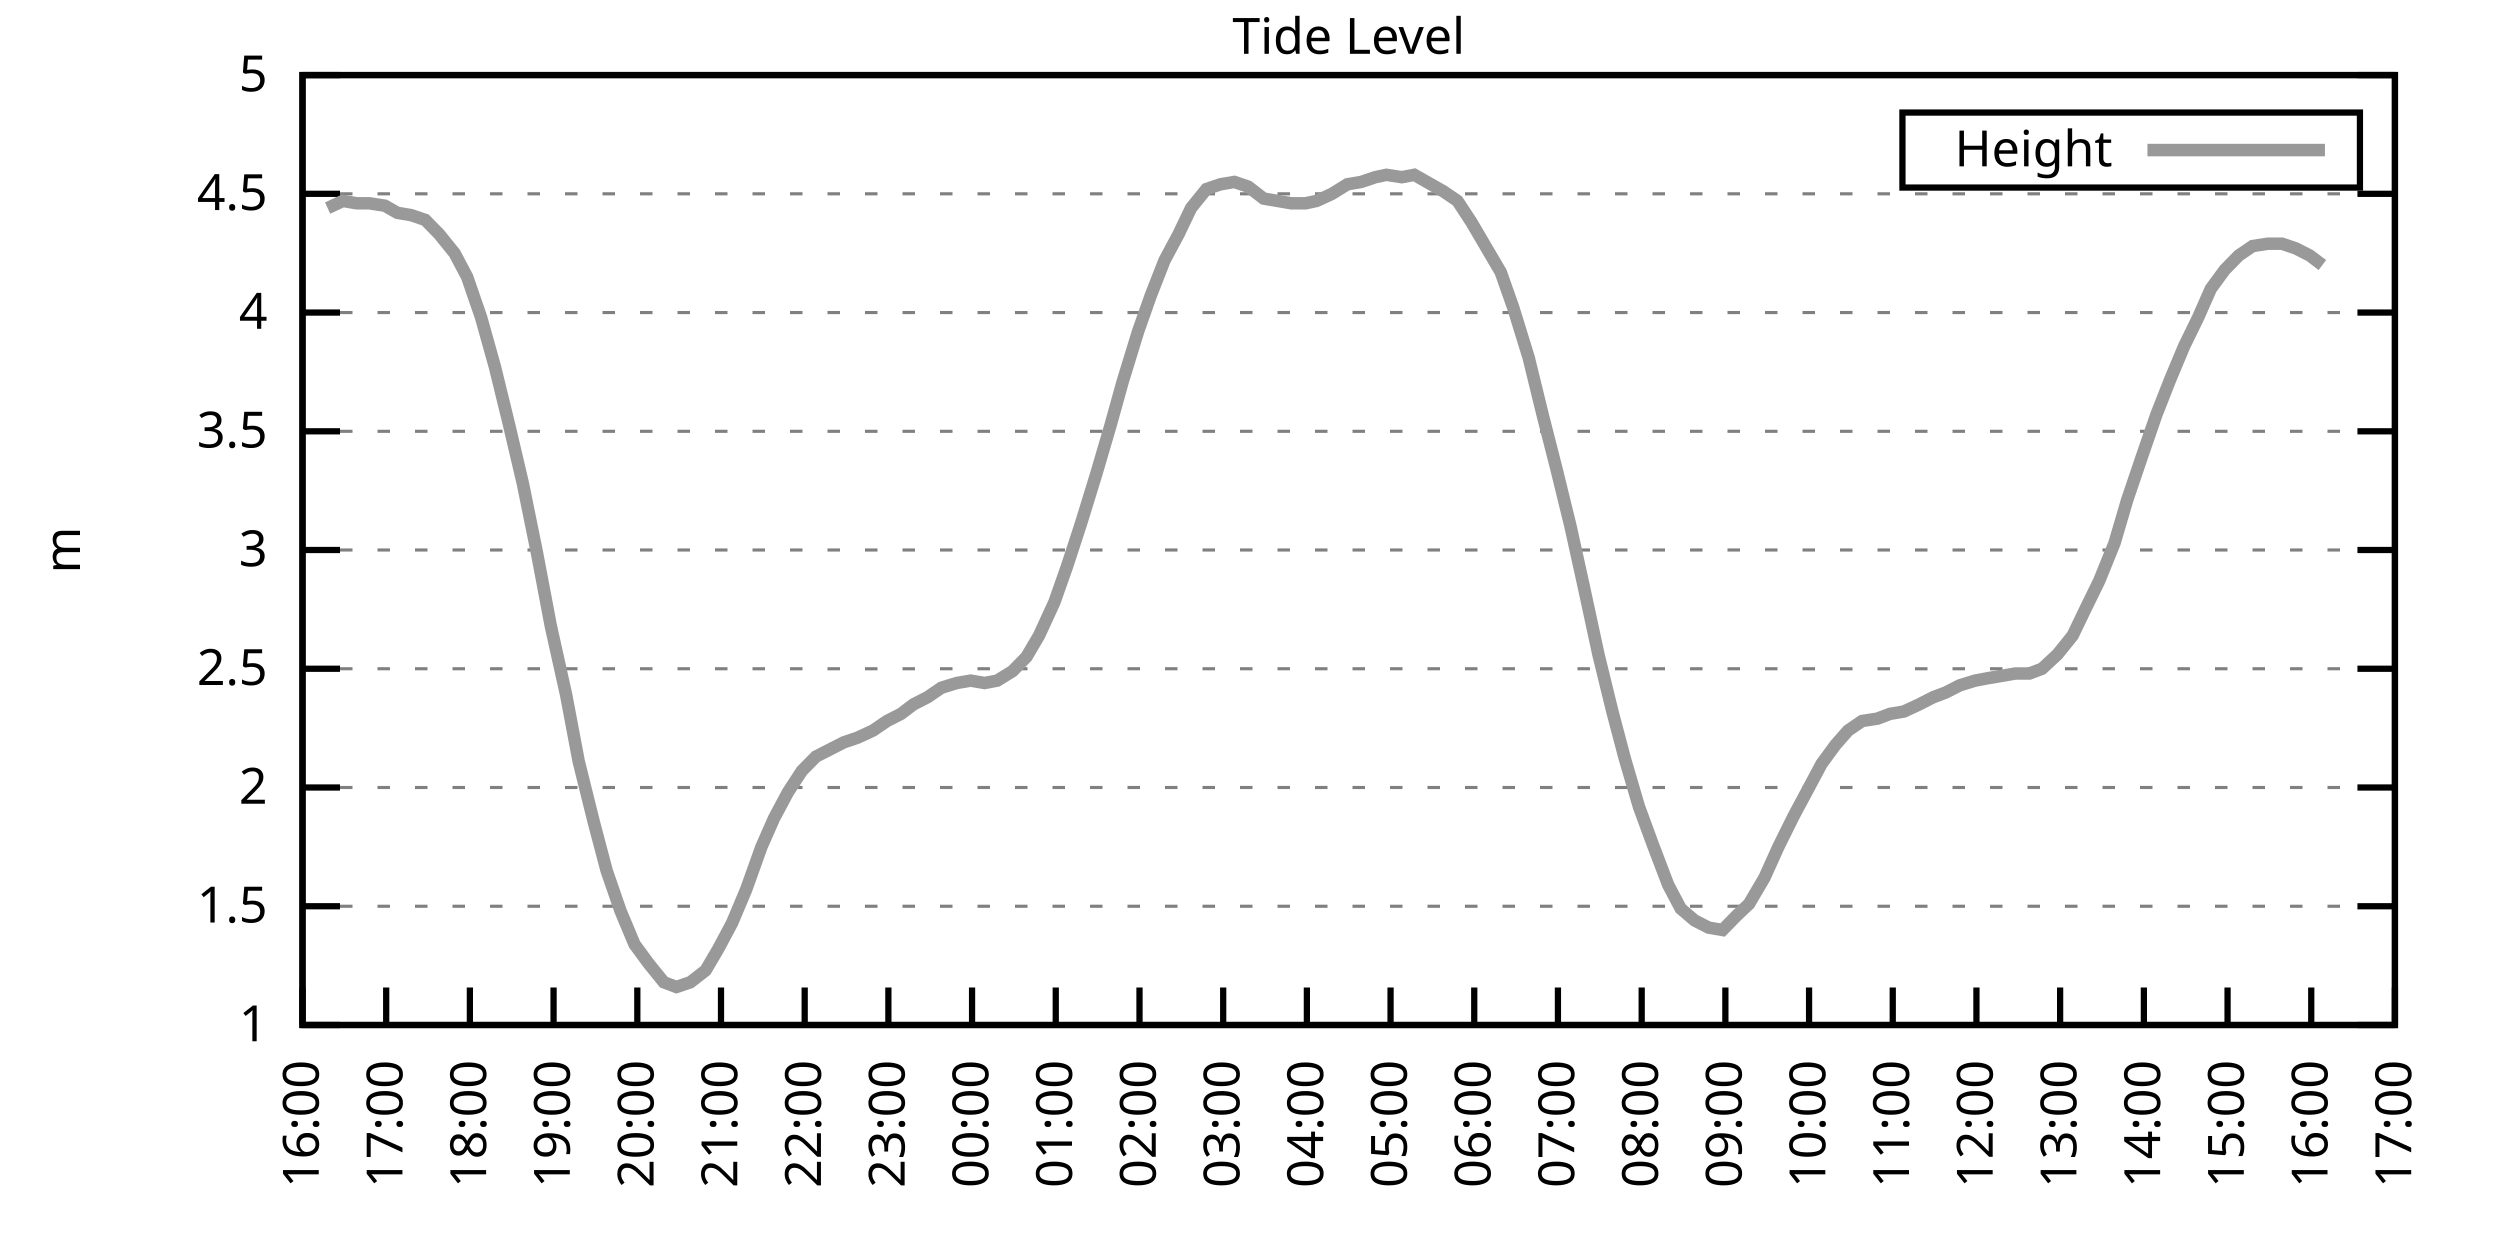
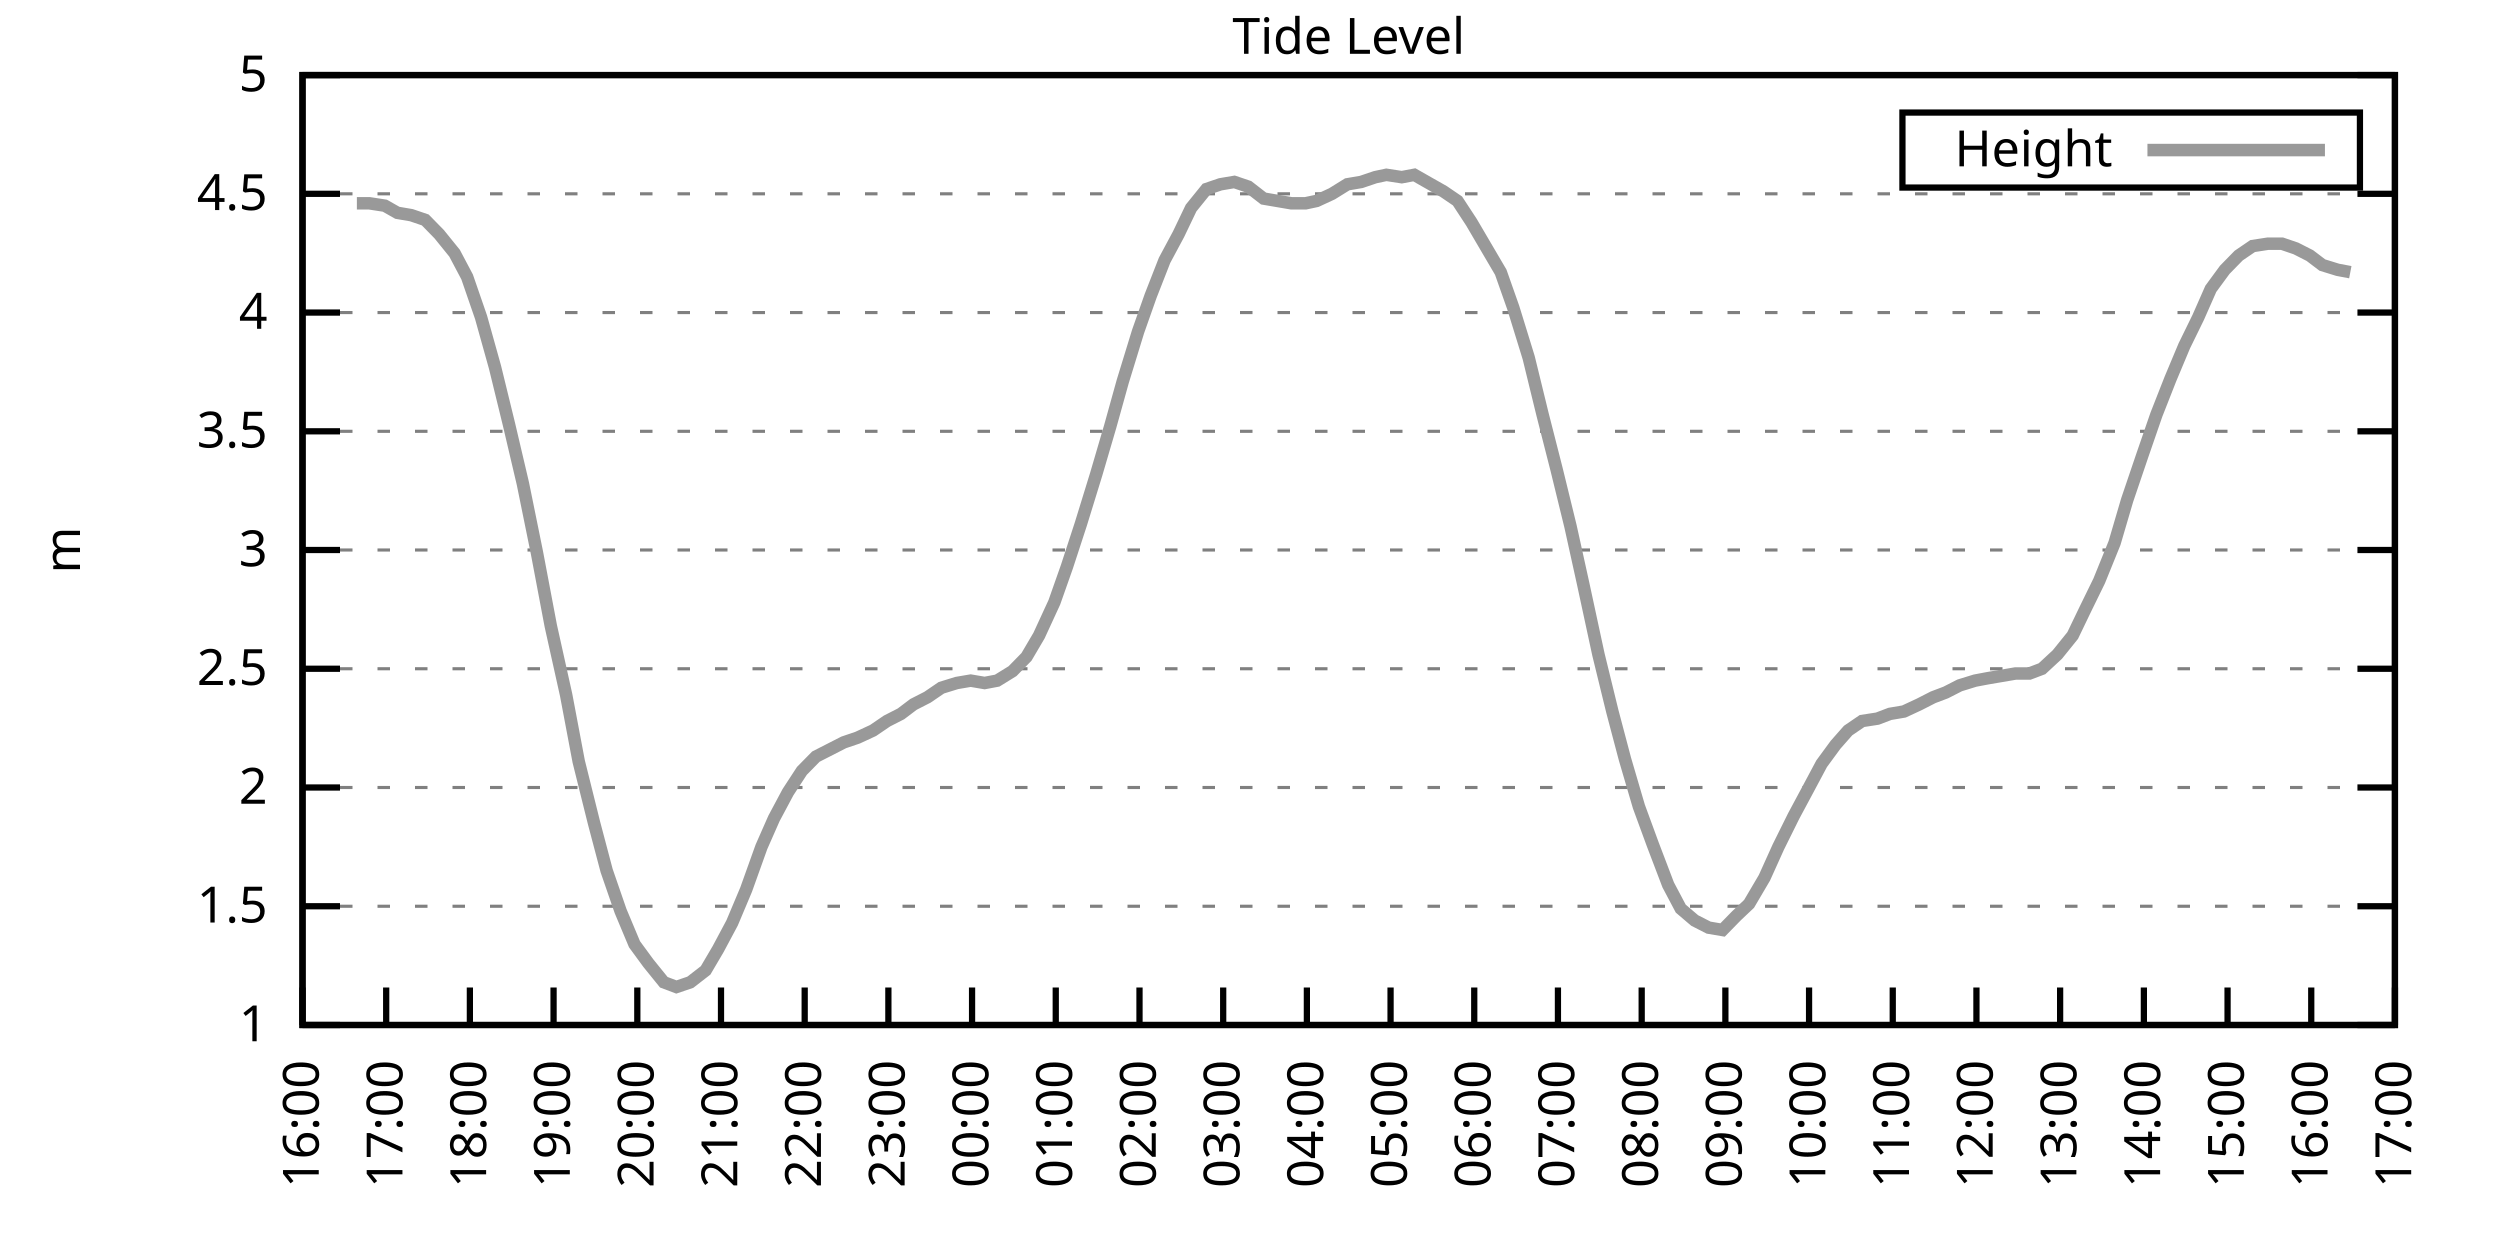
<svg xmlns="http://www.w3.org/2000/svg" xmlns:xlink="http://www.w3.org/1999/xlink" width="400" height="200" viewBox="0 0 400 200">
  <g id="gnuplot_canvas">
    <rect x="0" y="0" width="400" height="200" fill="none" />
    <defs>
      <circle id="gpDot" r="0.5" stroke-width="0.5" stroke="currentColor" />
      <path id="gpPt0" stroke-width="0.333" stroke="currentColor" d="M-1,0 h2 M0,-1 v2" />
      <path id="gpPt1" stroke-width="0.333" stroke="currentColor" d="M-1,-1 L1,1 M1,-1 L-1,1" />
      <path id="gpPt2" stroke-width="0.333" stroke="currentColor" d="M-1,0 L1,0 M0,-1 L0,1 M-1,-1 L1,1 M-1,1 L1,-1" />
      <rect id="gpPt3" stroke-width="0.333" stroke="currentColor" x="-1" y="-1" width="2" height="2" />
      <rect id="gpPt4" stroke-width="0.333" stroke="currentColor" fill="currentColor" x="-1" y="-1" width="2" height="2" />
      <circle id="gpPt5" stroke-width="0.333" stroke="currentColor" cx="0" cy="0" r="1" />
      <use xlink:href="#gpPt5" id="gpPt6" fill="currentColor" stroke="none" />
      <path id="gpPt7" stroke-width="0.333" stroke="currentColor" d="M0,-1.33 L-1.33,0.67 L1.33,0.67 z" />
      <use xlink:href="#gpPt7" id="gpPt8" fill="currentColor" stroke="none" />
      <use xlink:href="#gpPt7" id="gpPt9" stroke="currentColor" transform="rotate(180)" />
      <use xlink:href="#gpPt9" id="gpPt10" fill="currentColor" stroke="none" />
      <use xlink:href="#gpPt3" id="gpPt11" stroke="currentColor" transform="rotate(45)" />
      <use xlink:href="#gpPt11" id="gpPt12" fill="currentColor" stroke="none" />
      <path id="gpPt13" stroke-width="0.333" stroke="currentColor" d="M0,1.330 L1.265,0.411 L0.782,-1.067 L-0.782,-1.076 L-1.265,0.411 z" />
      <use xlink:href="#gpPt13" id="gpPt14" fill="currentColor" stroke="none" />
      <filter id="textbox" filterUnits="objectBoundingBox" x="0" y="0" height="1" width="1">
        <feFlood flood-color="white" flood-opacity="1" result="bgnd" />
        <feComposite in="SourceGraphic" in2="bgnd" operator="atop" />
      </filter>
      <filter id="greybox" filterUnits="objectBoundingBox" x="0" y="0" height="1" width="1">
        <feFlood flood-color="lightgrey" flood-opacity="1" result="grey" />
        <feComposite in="SourceGraphic" in2="grey" operator="atop" />
      </filter>
    </defs>
    <g fill="none" color="white" stroke="currentColor" stroke-width="1.00" stroke-linecap="butt" stroke-linejoin="miter">
</g>
    <g fill="none" color="black" stroke="currentColor" stroke-width="1.00" stroke-linecap="butt" stroke-linejoin="miter">
      <g stroke="none" shape-rendering="crispEdges">
        <polygon fill="rgb(255, 255, 255)" points="48.40,164.00 383.18,164.00 383.18,12.02 48.40,12.02 " />
      </g>
    </g>
    <g fill="none" color="black" stroke="currentColor" stroke-width="1.00" stroke-linecap="butt" stroke-linejoin="miter">
</g>
    <g fill="none" color="black" stroke="black" stroke-width="0.50" stroke-linecap="butt" stroke-linejoin="miter">
</g>
    <g fill="none" color="gray" stroke="currentColor" stroke-width="0.50" stroke-linecap="butt" stroke-linejoin="miter">
      <path stroke="gray" stroke-dasharray="2,4" class="gridline" d="M48.40,164.00 L383.19,164.00  " />
    </g>
    <g fill="none" color="gray" stroke="gray" stroke-width="1.00" stroke-linecap="butt" stroke-linejoin="miter">
</g>
    <g fill="none" color="black" stroke="currentColor" stroke-width="1.00" stroke-linecap="butt" stroke-linejoin="miter">
      <path stroke="black" d="M48.40,164.00 L54.40,164.00 M383.19,164.00 L377.19,164.00  " />
      <g transform="translate(42.80,166.60)" stroke="none" fill="black" font-family="Sans" font-size="8.00" text-anchor="end">
        <text>
          <tspan font-family="Sans"> 1</tspan>
        </text>
      </g>
    </g>
    <g fill="none" color="black" stroke="currentColor" stroke-width="1.00" stroke-linecap="butt" stroke-linejoin="miter">
</g>
    <g fill="none" color="black" stroke="black" stroke-width="0.50" stroke-linecap="butt" stroke-linejoin="miter">
</g>
    <g fill="none" color="gray" stroke="currentColor" stroke-width="0.50" stroke-linecap="butt" stroke-linejoin="miter">
      <path stroke="gray" stroke-dasharray="2,4" class="gridline" d="M48.40,145.00 L383.19,145.00  " />
    </g>
    <g fill="none" color="gray" stroke="gray" stroke-width="1.00" stroke-linecap="butt" stroke-linejoin="miter">
</g>
    <g fill="none" color="black" stroke="currentColor" stroke-width="1.00" stroke-linecap="butt" stroke-linejoin="miter">
      <path stroke="black" d="M48.40,145.00 L54.40,145.00 M383.19,145.00 L377.19,145.00  " />
      <g transform="translate(42.80,147.60)" stroke="none" fill="black" font-family="Sans" font-size="8.00" text-anchor="end">
        <text>
          <tspan font-family="Sans"> 1.5</tspan>
        </text>
      </g>
    </g>
    <g fill="none" color="black" stroke="currentColor" stroke-width="1.00" stroke-linecap="butt" stroke-linejoin="miter">
</g>
    <g fill="none" color="black" stroke="black" stroke-width="0.50" stroke-linecap="butt" stroke-linejoin="miter">
</g>
    <g fill="none" color="gray" stroke="currentColor" stroke-width="0.50" stroke-linecap="butt" stroke-linejoin="miter">
      <path stroke="gray" stroke-dasharray="2,4" class="gridline" d="M48.40,126.00 L383.19,126.00  " />
    </g>
    <g fill="none" color="gray" stroke="gray" stroke-width="1.00" stroke-linecap="butt" stroke-linejoin="miter">
</g>
    <g fill="none" color="black" stroke="currentColor" stroke-width="1.00" stroke-linecap="butt" stroke-linejoin="miter">
      <path stroke="black" d="M48.40,126.00 L54.40,126.00 M383.19,126.00 L377.19,126.00  " />
      <g transform="translate(42.80,128.60)" stroke="none" fill="black" font-family="Sans" font-size="8.00" text-anchor="end">
        <text>
          <tspan font-family="Sans"> 2</tspan>
        </text>
      </g>
    </g>
    <g fill="none" color="black" stroke="currentColor" stroke-width="1.00" stroke-linecap="butt" stroke-linejoin="miter">
</g>
    <g fill="none" color="black" stroke="black" stroke-width="0.50" stroke-linecap="butt" stroke-linejoin="miter">
</g>
    <g fill="none" color="gray" stroke="currentColor" stroke-width="0.50" stroke-linecap="butt" stroke-linejoin="miter">
      <path stroke="gray" stroke-dasharray="2,4" class="gridline" d="M48.40,107.00 L383.19,107.00  " />
    </g>
    <g fill="none" color="gray" stroke="gray" stroke-width="1.00" stroke-linecap="butt" stroke-linejoin="miter">
</g>
    <g fill="none" color="black" stroke="currentColor" stroke-width="1.00" stroke-linecap="butt" stroke-linejoin="miter">
      <path stroke="black" d="M48.40,107.00 L54.40,107.00 M383.19,107.00 L377.19,107.00  " />
      <g transform="translate(42.80,109.60)" stroke="none" fill="black" font-family="Sans" font-size="8.00" text-anchor="end">
        <text>
          <tspan font-family="Sans"> 2.5</tspan>
        </text>
      </g>
    </g>
    <g fill="none" color="black" stroke="currentColor" stroke-width="1.00" stroke-linecap="butt" stroke-linejoin="miter">
</g>
    <g fill="none" color="black" stroke="black" stroke-width="0.50" stroke-linecap="butt" stroke-linejoin="miter">
</g>
    <g fill="none" color="gray" stroke="currentColor" stroke-width="0.50" stroke-linecap="butt" stroke-linejoin="miter">
      <path stroke="gray" stroke-dasharray="2,4" class="gridline" d="M48.40,88.00 L383.19,88.00  " />
    </g>
    <g fill="none" color="gray" stroke="gray" stroke-width="1.00" stroke-linecap="butt" stroke-linejoin="miter">
</g>
    <g fill="none" color="black" stroke="currentColor" stroke-width="1.00" stroke-linecap="butt" stroke-linejoin="miter">
      <path stroke="black" d="M48.40,88.00 L54.40,88.00 M383.19,88.00 L377.19,88.00  " />
      <g transform="translate(42.80,90.60)" stroke="none" fill="black" font-family="Sans" font-size="8.00" text-anchor="end">
        <text>
          <tspan font-family="Sans"> 3</tspan>
        </text>
      </g>
    </g>
    <g fill="none" color="black" stroke="currentColor" stroke-width="1.00" stroke-linecap="butt" stroke-linejoin="miter">
</g>
    <g fill="none" color="black" stroke="black" stroke-width="0.50" stroke-linecap="butt" stroke-linejoin="miter">
</g>
    <g fill="none" color="gray" stroke="currentColor" stroke-width="0.50" stroke-linecap="butt" stroke-linejoin="miter">
      <path stroke="gray" stroke-dasharray="2,4" class="gridline" d="M48.40,69.01 L383.19,69.01  " />
    </g>
    <g fill="none" color="gray" stroke="gray" stroke-width="1.00" stroke-linecap="butt" stroke-linejoin="miter">
</g>
    <g fill="none" color="black" stroke="currentColor" stroke-width="1.00" stroke-linecap="butt" stroke-linejoin="miter">
      <path stroke="black" d="M48.40,69.01 L54.40,69.01 M383.19,69.01 L377.19,69.01  " />
      <g transform="translate(42.80,71.61)" stroke="none" fill="black" font-family="Sans" font-size="8.00" text-anchor="end">
        <text>
          <tspan font-family="Sans"> 3.5</tspan>
        </text>
      </g>
    </g>
    <g fill="none" color="black" stroke="currentColor" stroke-width="1.00" stroke-linecap="butt" stroke-linejoin="miter">
</g>
    <g fill="none" color="black" stroke="black" stroke-width="0.50" stroke-linecap="butt" stroke-linejoin="miter">
</g>
    <g fill="none" color="gray" stroke="currentColor" stroke-width="0.50" stroke-linecap="butt" stroke-linejoin="miter">
      <path stroke="gray" stroke-dasharray="2,4" class="gridline" d="M48.40,50.01 L383.19,50.01  " />
    </g>
    <g fill="none" color="gray" stroke="gray" stroke-width="1.00" stroke-linecap="butt" stroke-linejoin="miter">
</g>
    <g fill="none" color="black" stroke="currentColor" stroke-width="1.00" stroke-linecap="butt" stroke-linejoin="miter">
      <path stroke="black" d="M48.40,50.01 L54.40,50.01 M383.19,50.01 L377.19,50.01  " />
      <g transform="translate(42.80,52.61)" stroke="none" fill="black" font-family="Sans" font-size="8.00" text-anchor="end">
        <text>
          <tspan font-family="Sans"> 4</tspan>
        </text>
      </g>
    </g>
    <g fill="none" color="black" stroke="currentColor" stroke-width="1.00" stroke-linecap="butt" stroke-linejoin="miter">
</g>
    <g fill="none" color="black" stroke="black" stroke-width="0.50" stroke-linecap="butt" stroke-linejoin="miter">
</g>
    <g fill="none" color="gray" stroke="currentColor" stroke-width="0.50" stroke-linecap="butt" stroke-linejoin="miter">
      <path stroke="gray" stroke-dasharray="2,4" class="gridline" d="M48.40,31.01 L383.19,31.01  " />
    </g>
    <g fill="none" color="gray" stroke="gray" stroke-width="1.00" stroke-linecap="butt" stroke-linejoin="miter">
</g>
    <g fill="none" color="black" stroke="currentColor" stroke-width="1.00" stroke-linecap="butt" stroke-linejoin="miter">
      <path stroke="black" d="M48.40,31.01 L54.40,31.01 M383.19,31.01 L377.19,31.01  " />
      <g transform="translate(42.80,33.61)" stroke="none" fill="black" font-family="Sans" font-size="8.00" text-anchor="end">
        <text>
          <tspan font-family="Sans"> 4.5</tspan>
        </text>
      </g>
    </g>
    <g fill="none" color="black" stroke="currentColor" stroke-width="1.00" stroke-linecap="butt" stroke-linejoin="miter">
</g>
    <g fill="none" color="black" stroke="black" stroke-width="0.50" stroke-linecap="butt" stroke-linejoin="miter">
</g>
    <g fill="none" color="gray" stroke="currentColor" stroke-width="0.50" stroke-linecap="butt" stroke-linejoin="miter">
      <path stroke="gray" stroke-dasharray="2,4" class="gridline" d="M48.40,12.01 L383.19,12.01  " />
    </g>
    <g fill="none" color="gray" stroke="gray" stroke-width="1.00" stroke-linecap="butt" stroke-linejoin="miter">
</g>
    <g fill="none" color="black" stroke="currentColor" stroke-width="1.00" stroke-linecap="butt" stroke-linejoin="miter">
      <path stroke="black" d="M48.40,12.01 L54.40,12.01 M383.19,12.01 L377.19,12.01  " />
      <g transform="translate(42.80,14.61)" stroke="none" fill="black" font-family="Sans" font-size="8.00" text-anchor="end">
        <text>
          <tspan font-family="Sans"> 5</tspan>
        </text>
      </g>
    </g>
    <g fill="none" color="black" stroke="currentColor" stroke-width="1.00" stroke-linecap="butt" stroke-linejoin="miter">
      <path stroke="black" d="M48.40,164.00 L48.40,158.00  " />
      <g transform="translate(51.00,169.60) rotate(270.00)" stroke="none" fill="black" font-family="Sans" font-size="8.00" text-anchor="end">
        <text>
          <tspan font-family="Sans">16:00</tspan>
        </text>
      </g>
    </g>
    <g fill="none" color="black" stroke="currentColor" stroke-width="1.00" stroke-linecap="butt" stroke-linejoin="miter">
      <path stroke="black" d="M61.79,164.00 L61.79,158.00  " />
      <g transform="translate(64.39,169.60) rotate(270.00)" stroke="none" fill="black" font-family="Sans" font-size="8.00" text-anchor="end">
        <text>
          <tspan font-family="Sans">17:00</tspan>
        </text>
      </g>
    </g>
    <g fill="none" color="black" stroke="currentColor" stroke-width="1.00" stroke-linecap="butt" stroke-linejoin="miter">
      <path stroke="black" d="M75.18,164.00 L75.18,158.00  " />
      <g transform="translate(77.78,169.60) rotate(270.00)" stroke="none" fill="black" font-family="Sans" font-size="8.00" text-anchor="end">
        <text>
          <tspan font-family="Sans">18:00</tspan>
        </text>
      </g>
    </g>
    <g fill="none" color="black" stroke="currentColor" stroke-width="1.00" stroke-linecap="butt" stroke-linejoin="miter">
      <path stroke="black" d="M88.57,164.00 L88.57,158.00  " />
      <g transform="translate(91.17,169.60) rotate(270.00)" stroke="none" fill="black" font-family="Sans" font-size="8.00" text-anchor="end">
        <text>
          <tspan font-family="Sans">19:00</tspan>
        </text>
      </g>
    </g>
    <g fill="none" color="black" stroke="currentColor" stroke-width="1.00" stroke-linecap="butt" stroke-linejoin="miter">
      <path stroke="black" d="M101.97,164.00 L101.97,158.00  " />
      <g transform="translate(104.57,169.60) rotate(270.00)" stroke="none" fill="black" font-family="Sans" font-size="8.00" text-anchor="end">
        <text>
          <tspan font-family="Sans">20:00</tspan>
        </text>
      </g>
    </g>
    <g fill="none" color="black" stroke="currentColor" stroke-width="1.00" stroke-linecap="butt" stroke-linejoin="miter">
      <path stroke="black" d="M115.36,164.00 L115.36,158.00  " />
      <g transform="translate(117.96,169.60) rotate(270.00)" stroke="none" fill="black" font-family="Sans" font-size="8.00" text-anchor="end">
        <text>
          <tspan font-family="Sans">21:00</tspan>
        </text>
      </g>
    </g>
    <g fill="none" color="black" stroke="currentColor" stroke-width="1.00" stroke-linecap="butt" stroke-linejoin="miter">
      <path stroke="black" d="M128.75,164.00 L128.75,158.00  " />
      <g transform="translate(131.35,169.60) rotate(270.00)" stroke="none" fill="black" font-family="Sans" font-size="8.00" text-anchor="end">
        <text>
          <tspan font-family="Sans">22:00</tspan>
        </text>
      </g>
    </g>
    <g fill="none" color="black" stroke="currentColor" stroke-width="1.00" stroke-linecap="butt" stroke-linejoin="miter">
      <path stroke="black" d="M142.14,164.00 L142.14,158.00  " />
      <g transform="translate(144.74,169.60) rotate(270.00)" stroke="none" fill="black" font-family="Sans" font-size="8.00" text-anchor="end">
        <text>
          <tspan font-family="Sans">23:00</tspan>
        </text>
      </g>
    </g>
    <g fill="none" color="black" stroke="currentColor" stroke-width="1.00" stroke-linecap="butt" stroke-linejoin="miter">
      <path stroke="black" d="M155.53,164.00 L155.53,158.00  " />
      <g transform="translate(158.13,169.60) rotate(270.00)" stroke="none" fill="black" font-family="Sans" font-size="8.00" text-anchor="end">
        <text>
          <tspan font-family="Sans">00:00</tspan>
        </text>
      </g>
    </g>
    <g fill="none" color="black" stroke="currentColor" stroke-width="1.00" stroke-linecap="butt" stroke-linejoin="miter">
      <path stroke="black" d="M168.92,164.00 L168.92,158.00  " />
      <g transform="translate(171.52,169.60) rotate(270.00)" stroke="none" fill="black" font-family="Sans" font-size="8.00" text-anchor="end">
        <text>
          <tspan font-family="Sans">01:00</tspan>
        </text>
      </g>
    </g>
    <g fill="none" color="black" stroke="currentColor" stroke-width="1.00" stroke-linecap="butt" stroke-linejoin="miter">
      <path stroke="black" d="M182.32,164.00 L182.32,158.00  " />
      <g transform="translate(184.92,169.60) rotate(270.00)" stroke="none" fill="black" font-family="Sans" font-size="8.00" text-anchor="end">
        <text>
          <tspan font-family="Sans">02:00</tspan>
        </text>
      </g>
    </g>
    <g fill="none" color="black" stroke="currentColor" stroke-width="1.00" stroke-linecap="butt" stroke-linejoin="miter">
      <path stroke="black" d="M195.71,164.00 L195.71,158.00  " />
      <g transform="translate(198.31,169.60) rotate(270.00)" stroke="none" fill="black" font-family="Sans" font-size="8.00" text-anchor="end">
        <text>
          <tspan font-family="Sans">03:00</tspan>
        </text>
      </g>
    </g>
    <g fill="none" color="black" stroke="currentColor" stroke-width="1.00" stroke-linecap="butt" stroke-linejoin="miter">
      <path stroke="black" d="M209.10,164.00 L209.10,158.00  " />
      <g transform="translate(211.70,169.60) rotate(270.00)" stroke="none" fill="black" font-family="Sans" font-size="8.00" text-anchor="end">
        <text>
          <tspan font-family="Sans">04:00</tspan>
        </text>
      </g>
    </g>
    <g fill="none" color="black" stroke="currentColor" stroke-width="1.00" stroke-linecap="butt" stroke-linejoin="miter">
      <path stroke="black" d="M222.49,164.00 L222.49,158.00  " />
      <g transform="translate(225.09,169.60) rotate(270.00)" stroke="none" fill="black" font-family="Sans" font-size="8.00" text-anchor="end">
        <text>
          <tspan font-family="Sans">05:00</tspan>
        </text>
      </g>
    </g>
    <g fill="none" color="black" stroke="currentColor" stroke-width="1.00" stroke-linecap="butt" stroke-linejoin="miter">
      <path stroke="black" d="M235.88,164.00 L235.88,158.00  " />
      <g transform="translate(238.48,169.60) rotate(270.00)" stroke="none" fill="black" font-family="Sans" font-size="8.00" text-anchor="end">
        <text>
          <tspan font-family="Sans">06:00</tspan>
        </text>
      </g>
    </g>
    <g fill="none" color="black" stroke="currentColor" stroke-width="1.00" stroke-linecap="butt" stroke-linejoin="miter">
      <path stroke="black" d="M249.27,164.00 L249.27,158.00  " />
      <g transform="translate(251.87,169.60) rotate(270.00)" stroke="none" fill="black" font-family="Sans" font-size="8.00" text-anchor="end">
        <text>
          <tspan font-family="Sans">07:00</tspan>
        </text>
      </g>
    </g>
    <g fill="none" color="black" stroke="currentColor" stroke-width="1.00" stroke-linecap="butt" stroke-linejoin="miter">
      <path stroke="black" d="M262.67,164.00 L262.67,158.00  " />
      <g transform="translate(265.27,169.60) rotate(270.00)" stroke="none" fill="black" font-family="Sans" font-size="8.00" text-anchor="end">
        <text>
          <tspan font-family="Sans">08:00</tspan>
        </text>
      </g>
    </g>
    <g fill="none" color="black" stroke="currentColor" stroke-width="1.00" stroke-linecap="butt" stroke-linejoin="miter">
      <path stroke="black" d="M276.06,164.00 L276.06,158.00  " />
      <g transform="translate(278.66,169.60) rotate(270.00)" stroke="none" fill="black" font-family="Sans" font-size="8.00" text-anchor="end">
        <text>
          <tspan font-family="Sans">09:00</tspan>
        </text>
      </g>
    </g>
    <g fill="none" color="black" stroke="currentColor" stroke-width="1.00" stroke-linecap="butt" stroke-linejoin="miter">
      <path stroke="black" d="M289.45,164.00 L289.45,158.00  " />
      <g transform="translate(292.05,169.60) rotate(270.00)" stroke="none" fill="black" font-family="Sans" font-size="8.00" text-anchor="end">
        <text>
          <tspan font-family="Sans">10:00</tspan>
        </text>
      </g>
    </g>
    <g fill="none" color="black" stroke="currentColor" stroke-width="1.00" stroke-linecap="butt" stroke-linejoin="miter">
      <path stroke="black" d="M302.84,164.00 L302.84,158.00  " />
      <g transform="translate(305.44,169.60) rotate(270.00)" stroke="none" fill="black" font-family="Sans" font-size="8.00" text-anchor="end">
        <text>
          <tspan font-family="Sans">11:00</tspan>
        </text>
      </g>
    </g>
    <g fill="none" color="black" stroke="currentColor" stroke-width="1.00" stroke-linecap="butt" stroke-linejoin="miter">
      <path stroke="black" d="M316.23,164.00 L316.23,158.00  " />
      <g transform="translate(318.83,169.60) rotate(270.00)" stroke="none" fill="black" font-family="Sans" font-size="8.00" text-anchor="end">
        <text>
          <tspan font-family="Sans">12:00</tspan>
        </text>
      </g>
    </g>
    <g fill="none" color="black" stroke="currentColor" stroke-width="1.00" stroke-linecap="butt" stroke-linejoin="miter">
      <path stroke="black" d="M329.62,164.00 L329.62,158.00  " />
      <g transform="translate(332.22,169.60) rotate(270.00)" stroke="none" fill="black" font-family="Sans" font-size="8.00" text-anchor="end">
        <text>
          <tspan font-family="Sans">13:00</tspan>
        </text>
      </g>
    </g>
    <g fill="none" color="black" stroke="currentColor" stroke-width="1.00" stroke-linecap="butt" stroke-linejoin="miter">
      <path stroke="black" d="M343.02,164.00 L343.02,158.00  " />
      <g transform="translate(345.62,169.60) rotate(270.00)" stroke="none" fill="black" font-family="Sans" font-size="8.00" text-anchor="end">
        <text>
          <tspan font-family="Sans">14:00</tspan>
        </text>
      </g>
    </g>
    <g fill="none" color="black" stroke="currentColor" stroke-width="1.00" stroke-linecap="butt" stroke-linejoin="miter">
      <path stroke="black" d="M356.41,164.00 L356.41,158.00  " />
      <g transform="translate(359.01,169.60) rotate(270.00)" stroke="none" fill="black" font-family="Sans" font-size="8.00" text-anchor="end">
        <text>
          <tspan font-family="Sans">15:00</tspan>
        </text>
      </g>
    </g>
    <g fill="none" color="black" stroke="currentColor" stroke-width="1.00" stroke-linecap="butt" stroke-linejoin="miter">
      <path stroke="black" d="M369.80,164.00 L369.80,158.00  " />
      <g transform="translate(372.40,169.60) rotate(270.00)" stroke="none" fill="black" font-family="Sans" font-size="8.00" text-anchor="end">
        <text>
          <tspan font-family="Sans">16:00</tspan>
        </text>
      </g>
    </g>
    <g fill="none" color="black" stroke="currentColor" stroke-width="1.00" stroke-linecap="butt" stroke-linejoin="miter">
      <path stroke="black" d="M383.19,164.00 L383.19,158.00  " />
      <g transform="translate(385.79,169.60) rotate(270.00)" stroke="none" fill="black" font-family="Sans" font-size="8.00" text-anchor="end">
        <text>
          <tspan font-family="Sans">17:00</tspan>
        </text>
      </g>
    </g>
    <g fill="none" color="black" stroke="currentColor" stroke-width="1.00" stroke-linecap="butt" stroke-linejoin="miter">
</g>
    <g fill="none" color="black" stroke="currentColor" stroke-width="1.00" stroke-linecap="butt" stroke-linejoin="miter">
      <path stroke="black" d="M48.40,12.01 L48.40,164.00 L383.19,164.00 L383.19,12.01 L48.40,12.01 Z  " />
    </g>
    <g fill="none" color="black" stroke="currentColor" stroke-width="1.00" stroke-linecap="butt" stroke-linejoin="miter">
</g>
    <g fill="none" color="black" stroke="currentColor" stroke-width="1.00" stroke-linecap="butt" stroke-linejoin="miter">
      <path stroke="black" d="M304.39,30.01 L304.39,18.01 L377.59,18.01 L377.59,30.01 L304.39,30.01 Z  " />
    </g>
    <g id="Tide_level_plot_1">
      <g fill="none" color="white" stroke="black" stroke-width="2.00" stroke-linecap="butt" stroke-linejoin="miter">
</g>
      <g fill="none" color="black" stroke="currentColor" stroke-width="2.00" stroke-linecap="butt" stroke-linejoin="miter">
        <g transform="translate(337.99,26.61)" stroke="none" fill="black" font-family="Sans" font-size="8.00" text-anchor="end">
          <text>
            <tspan font-family="Sans">Height</tspan>
          </text>
        </g>
      </g>
      <g fill="none" color="black" stroke="currentColor" stroke-width="2.00" stroke-linecap="butt" stroke-linejoin="miter">
-         <path stroke="rgb(153, 153, 153)" d="M343.59,24.01 L371.99,24.01 M52.42,33.29 L54.87,32.15 L57.10,32.53 L59.11,32.53 L61.57,32.91 L63.58,34.05   L65.81,34.43 L68.04,35.19 L70.27,37.47 L72.73,40.51 L74.74,44.31 L76.97,50.77 L79.20,58.75 L81.43,67.87   L83.66,77.37 L85.90,88.38 L88.13,100.16 L90.58,111.18 L92.59,121.82 L95.05,131.70 L97.06,139.30 L99.29,145.76   L101.52,151.08 L103.75,154.12 L106.21,157.16 L108.22,157.92 L110.45,157.16 L112.90,155.26 L114.91,151.84 L117.14,147.66   L119.38,142.34 L121.83,135.50 L123.84,130.94 L126.07,126.76 L128.30,123.34 L130.54,121.06 L132.77,119.92 L135.00,118.78   L137.23,118.02 L139.69,116.88 L141.92,115.36 L144.15,114.22 L146.16,112.70 L148.39,111.56 L150.62,110.04 L153.08,109.28   L155.31,108.90 L157.54,109.28 L159.55,108.90 L162.01,107.38 L164.24,105.10 L166.25,101.68 L168.70,96.36 L170.71,90.66   L172.94,83.83 L175.40,75.85 L177.63,68.25 L179.64,61.03 L182.09,53.05 L184.10,47.35 L186.33,41.65 L188.57,37.47   L190.57,33.29 L193.03,30.25 L195.26,29.49 L197.49,29.11 L199.73,29.87 L202.18,31.77 L204.41,32.15 L206.64,32.53   L208.88,32.53 L210.66,32.15 L213.12,31.01 L215.57,29.49 L217.80,29.11 L220.04,28.35 L221.82,27.97 L224.28,28.35   L226.29,27.97 L228.96,29.49 L230.97,30.63 L233.20,32.15 L235.44,35.57 L237.89,39.75 L240.12,43.55 L242.13,49.25   L244.59,57.23 L246.82,66.35 L249.05,75.09 L251.28,84.21 L253.29,93.32 L255.75,104.72 L257.98,113.84 L259.99,121.44   L262.22,129.04 L264.45,135.12 L266.91,141.58 L268.92,145.38 L271.15,147.28 L273.38,148.42 L275.61,148.80 L277.84,146.52   L279.85,144.62 L282.31,140.44 L284.54,135.50 L286.99,130.56 L289.23,126.38 L291.46,122.20 L293.69,119.16 L295.70,116.88   L297.93,115.36 L300.39,114.98 L302.39,114.22 L304.63,113.84 L307.08,112.70 L309.31,111.56 L311.32,110.80 L313.55,109.66   L316.01,108.90 L318.02,108.52 L320.25,108.14 L322.48,107.76 L324.71,107.76 L326.72,107.00 L329.18,104.72 L331.63,101.68   L333.64,97.50 L335.87,92.94 L338.33,86.87 L340.34,80.03 L342.79,72.81 L345.02,66.35 L347.26,60.65 L349.49,55.33   L351.72,50.77 L353.73,46.21 L355.96,43.17 L358.19,40.89 L360.42,39.37 L362.88,38.99 L365.11,38.99 L367.34,39.75   L369.58,40.89 L371.58,42.41  " />
+         <path stroke="rgb(153, 153, 153)" d="M343.59,24.01 L371.99,24.01 M57.10,32.53 L59.11,32.53 L61.57,32.91 L63.58,34.05 L65.81,34.43 L68.04,35.19   L70.27,37.47 L72.73,40.51 L74.74,44.31 L76.97,50.77 L79.20,58.75 L81.43,67.87 L83.66,77.37 L85.90,88.38   L88.13,100.16 L90.58,111.18 L92.59,121.82 L95.05,131.70 L97.06,139.30 L99.29,145.76 L101.52,151.08 L103.75,154.12   L106.21,157.16 L108.22,157.92 L110.45,157.16 L112.90,155.26 L114.91,151.84 L117.14,147.66 L119.38,142.34 L121.83,135.50   L123.84,130.94 L126.07,126.76 L128.30,123.34 L130.54,121.06 L132.77,119.92 L135.00,118.78 L137.23,118.02 L139.69,116.88   L141.92,115.36 L144.15,114.22 L146.16,112.70 L148.39,111.56 L150.62,110.04 L153.08,109.28 L155.31,108.90 L157.54,109.28   L159.55,108.90 L162.01,107.38 L164.24,105.10 L166.25,101.68 L168.70,96.36 L170.71,90.66 L172.94,83.83 L175.40,75.85   L177.63,68.25 L179.64,61.03 L182.09,53.05 L184.10,47.35 L186.33,41.65 L188.57,37.47 L190.57,33.29 L193.03,30.25   L195.26,29.49 L197.49,29.11 L199.73,29.87 L202.18,31.77 L204.41,32.15 L206.64,32.53 L208.88,32.53 L210.66,32.15   L213.12,31.01 L215.57,29.49 L217.80,29.11 L220.04,28.35 L221.82,27.97 L224.28,28.35 L226.29,27.97 L228.96,29.49   L230.97,30.63 L233.20,32.15 L235.44,35.57 L237.89,39.75 L240.12,43.55 L242.13,49.25 L244.59,57.23 L246.82,66.35   L249.05,75.09 L251.28,84.21 L253.29,93.32 L255.75,104.72 L257.98,113.84 L259.99,121.44 L262.22,129.04 L264.45,135.12   L266.91,141.58 L268.92,145.38 L271.15,147.28 L273.38,148.42 L275.61,148.80 L277.84,146.52 L279.85,144.62 L282.31,140.44   L284.54,135.50 L286.99,130.56 L289.23,126.38 L291.46,122.20 L293.69,119.16 L295.70,116.88 L297.93,115.36 L300.39,114.98   L302.39,114.22 L304.63,113.84 L307.08,112.70 L309.31,111.56 L311.32,110.80 L313.55,109.66 L316.01,108.90 L318.02,108.52   L320.25,108.14 L322.48,107.76 L324.71,107.76 L326.72,107.00 L329.18,104.72 L331.63,101.68 L333.64,97.50 L335.87,92.94   L338.33,86.87 L340.34,80.03 L342.79,72.81 L345.02,66.35 L347.26,60.65 L349.49,55.33 L351.72,50.77 L353.73,46.21   L355.96,43.17 L358.19,40.89 L360.42,39.37 L362.88,38.99 L365.11,38.99 L367.34,39.75 L369.58,40.89 L371.58,42.41   L374.04,43.17 L376.05,43.55  " />
      </g>
    </g>
    <g fill="none" color="black" stroke="currentColor" stroke-width="2.00" stroke-linecap="butt" stroke-linejoin="miter">
</g>
    <g fill="none" color="black" stroke="black" stroke-width="1.00" stroke-linecap="butt" stroke-linejoin="miter">
</g>
    <g fill="none" color="black" stroke="currentColor" stroke-width="1.00" stroke-linecap="butt" stroke-linejoin="miter">
      <path stroke="black" d="M48.40,12.01 L48.40,164.00 L383.19,164.00 L383.19,12.01 L48.40,12.01 Z  " />
      <g transform="translate(12.80,88.01) rotate(270.00)" stroke="none" fill="black" font-family="Sans" font-size="8.00" text-anchor="middle">
        <text>
          <tspan font-family="Sans">m</tspan>
        </text>
      </g>
    </g>
    <g fill="none" color="black" stroke="currentColor" stroke-width="1.00" stroke-linecap="butt" stroke-linejoin="miter">
</g>
    <g fill="none" color="black" stroke="currentColor" stroke-width="1.00" stroke-linecap="butt" stroke-linejoin="miter">
      <g transform="translate(215.79,8.61)" stroke="none" fill="black" font-family="Sans" font-size="8.00" text-anchor="middle">
        <text>
          <tspan font-family="Sans">Tide Level</tspan>
        </text>
      </g>
    </g>
    <g fill="none" color="black" stroke="currentColor" stroke-width="1.00" stroke-linecap="butt" stroke-linejoin="miter">
</g>
  </g>
</svg>
